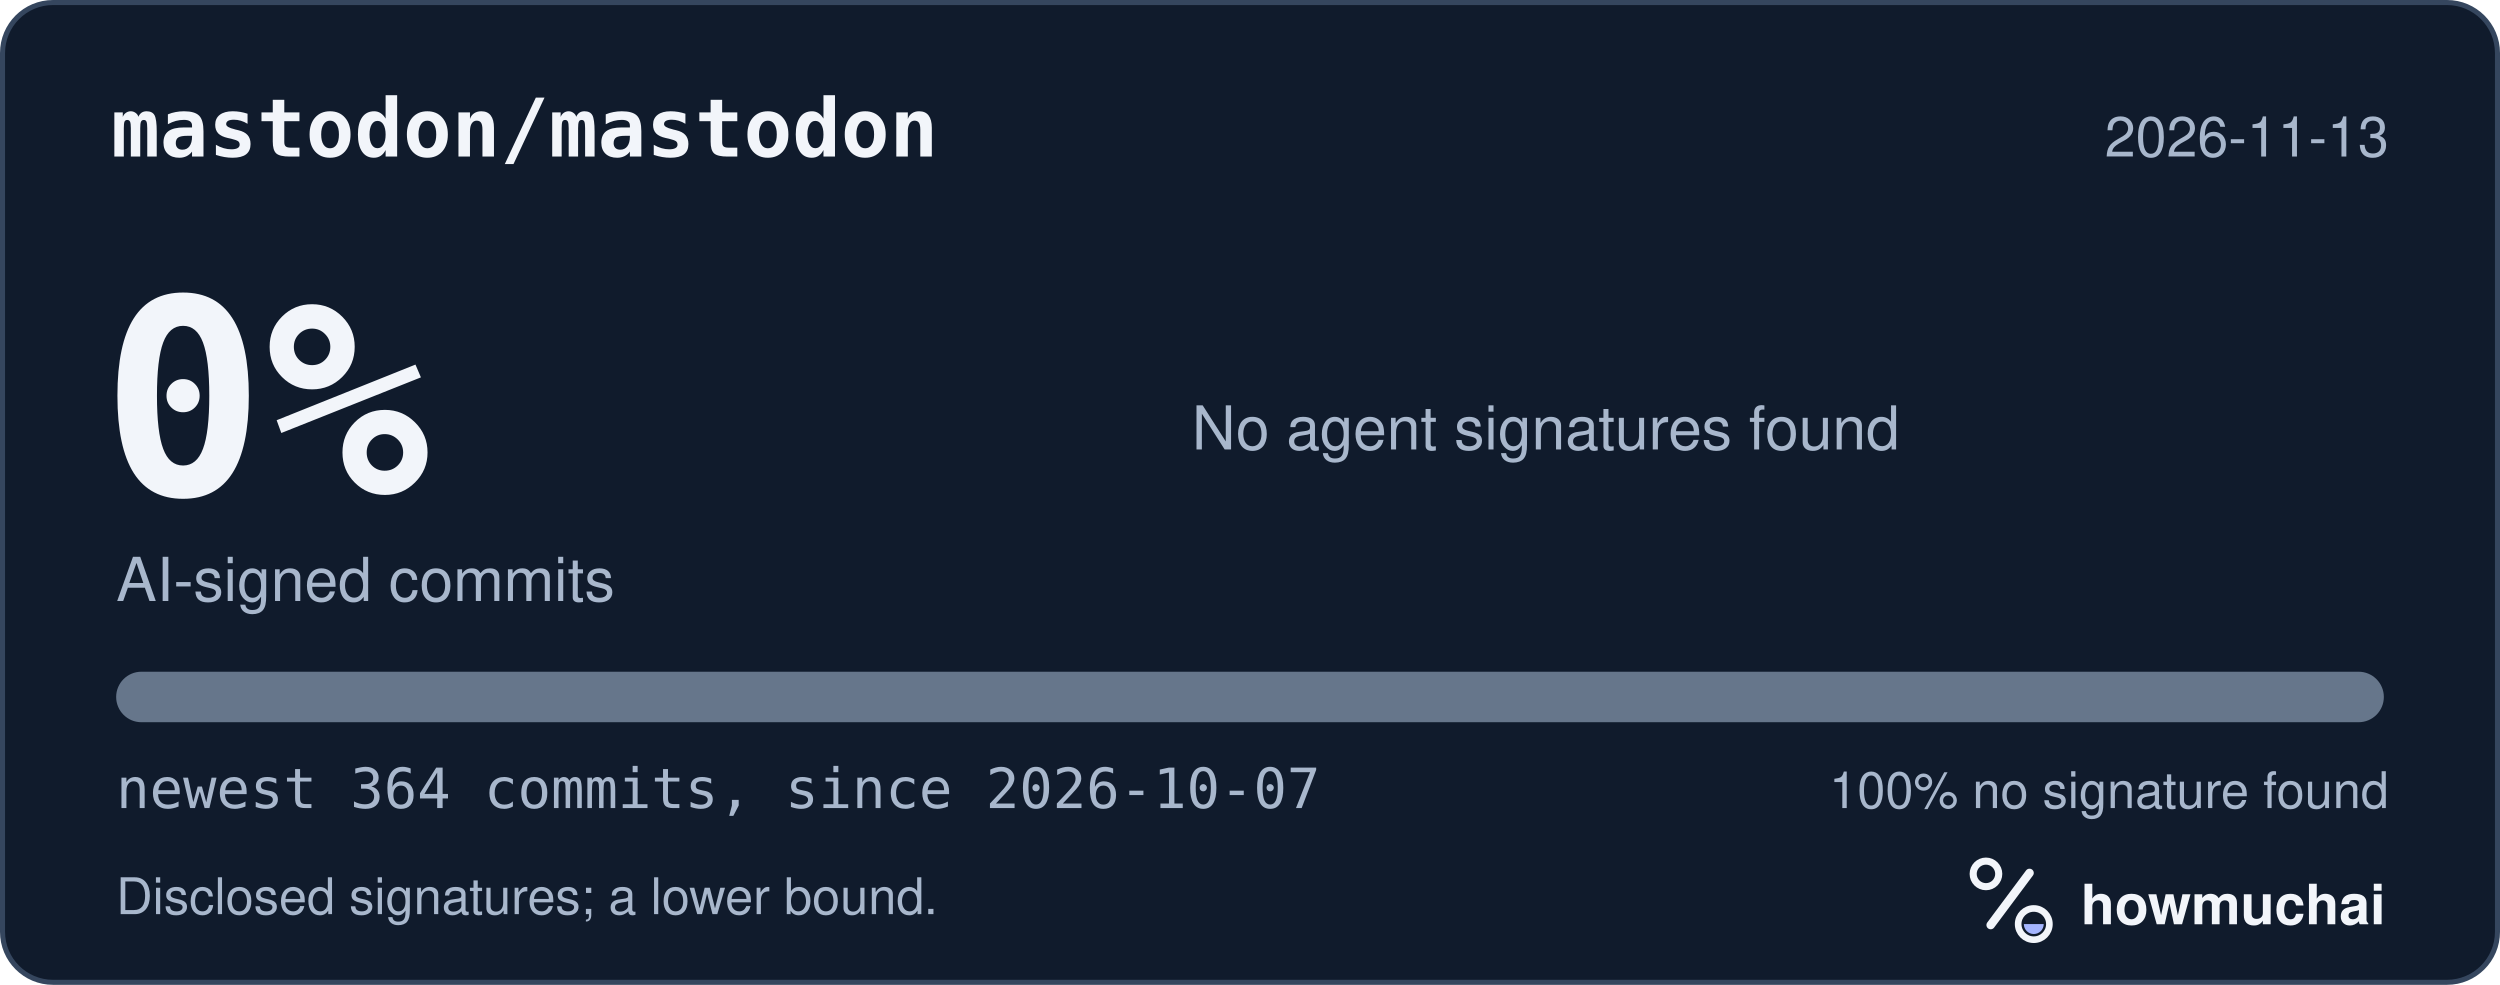
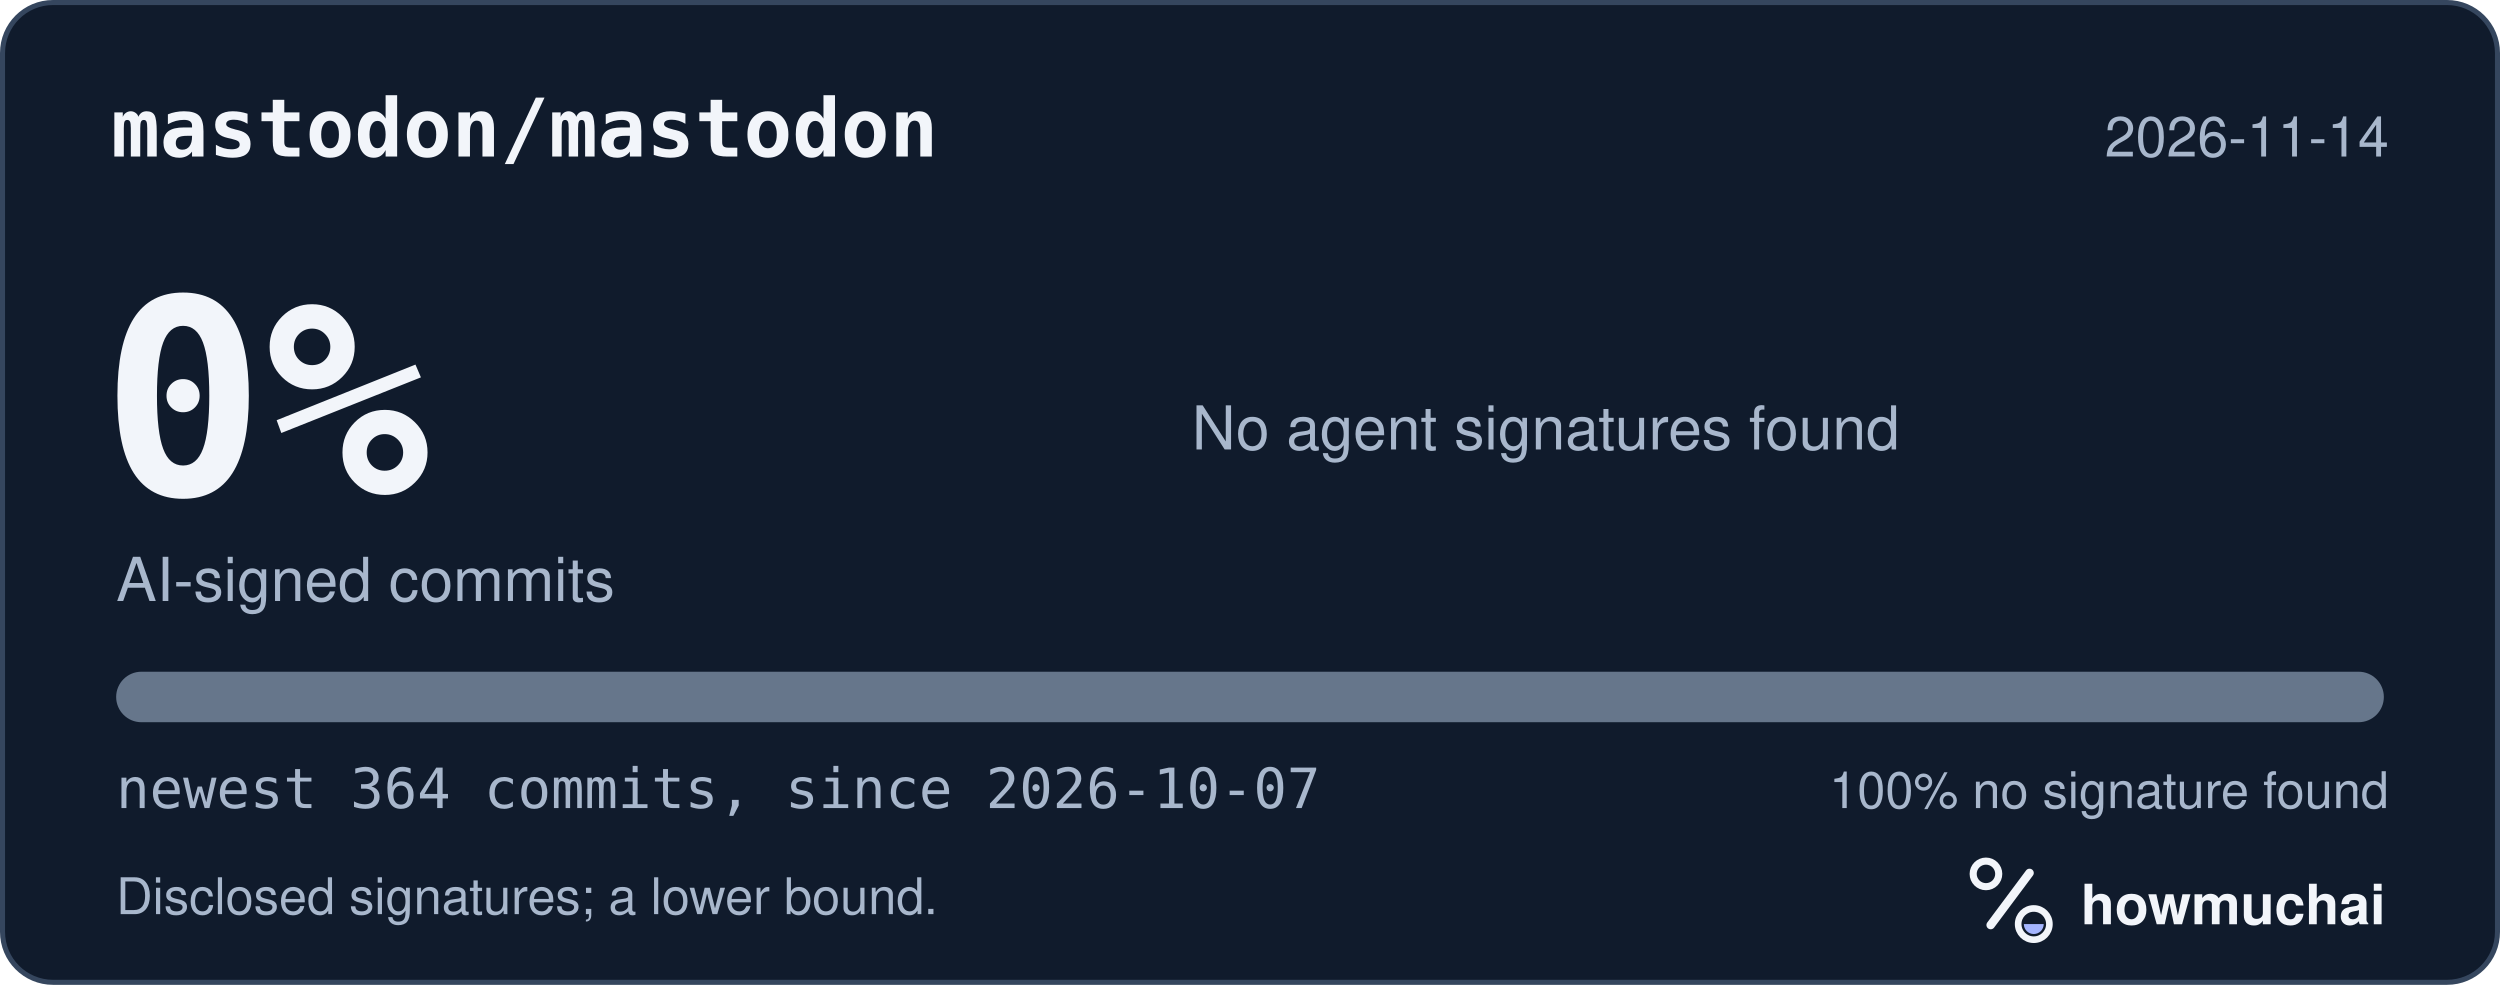
<svg xmlns="http://www.w3.org/2000/svg" width="495" height="195" viewBox="0 0 495 195" role="img" aria-labelledby="hm-t hm-d">
  <rect x="0.5" y="0.5" width="494" height="194" rx="10" fill="#101B2C" stroke="#35465E" />
  <text x="22" y="31" fill="#F2F5FA" font-family="ui-monospace, SF Mono, Menlo, Consolas, IBM Plex Mono, monospace" font-size="16" font-weight="600">mastodon/mastodon</text>
-   <text x="473" y="31" fill="#A8B7CC" font-family="-apple-system, BlinkMacSystemFont, Segoe UI, Helvetica, Arial, Fira Sans, sans-serif" font-size="11" text-anchor="end">2026-11-13</text>
+   <text x="473" y="31" fill="#A8B7CC" font-family="-apple-system, BlinkMacSystemFont, Segoe UI, Helvetica, Arial, Fira Sans, sans-serif" font-size="11" text-anchor="end">2026-11-14</text>
  <text x="20" y="98" fill="#F2F5FA" font-family="ui-monospace, SF Mono, Menlo, Consolas, IBM Plex Mono, monospace" font-size="54" font-weight="700">0%</text>
  <text x="23" y="119" fill="#A8B7CC" font-family="-apple-system, BlinkMacSystemFont, Segoe UI, Helvetica, Arial, Fira Sans, sans-serif" font-size="12">AI-signed commits</text>
  <text x="236" y="89" fill="#A8B7CC" font-family="-apple-system, BlinkMacSystemFont, Segoe UI, Helvetica, Arial, Fira Sans, sans-serif" font-size="12">No agent signatures found</text>
  <defs>
    <clipPath id="hm-bar">
      <rect x="23" y="133" width="449" height="10" rx="5" />
    </clipPath>
  </defs>
  <rect x="23" y="133" width="449" height="10" rx="5" fill="#66768B" />
  <g clip-path="url(#hm-bar)" />
  <text x="23" y="160" fill="#A8B7CC" font-family="ui-monospace, SF Mono, Menlo, Consolas, IBM Plex Mono, monospace" font-size="11">newest 364 commits, since 2026-10-07</text>
  <text x="473" y="160" fill="#A8B7CC" font-family="-apple-system, BlinkMacSystemFont, Segoe UI, Helvetica, Arial, Fira Sans, sans-serif" font-size="10" text-anchor="end">100% no signature found</text>
  <text x="23" y="181" fill="#A8B7CC" font-family="-apple-system, BlinkMacSystemFont, Segoe UI, Helvetica, Arial, Fira Sans, sans-serif" font-size="10">Disclosed signatures; a lower bound.</text>
  <g transform="translate(386 166) scale(0.046875)">
    <circle cx="154" cy="150" r="54" fill="none" stroke="#F2F5FA" stroke-width="30" />
    <path d="M174 366 338 146" fill="none" stroke="#F2F5FA" stroke-width="36" stroke-linecap="round" />
    <circle cx="356" cy="362" r="66" fill="none" stroke="#F2F5FA" stroke-width="28" />
    <path d="M314 362a42 42 0 0 0 84 0Z" fill="#A4B5FF" />
  </g>
  <text x="412" y="183" fill="#F2F5FA" font-family="-apple-system, BlinkMacSystemFont, Segoe UI, Helvetica, Arial, Fira Sans, sans-serif" font-size="11" font-weight="650">howmuchai</text>
</svg>
